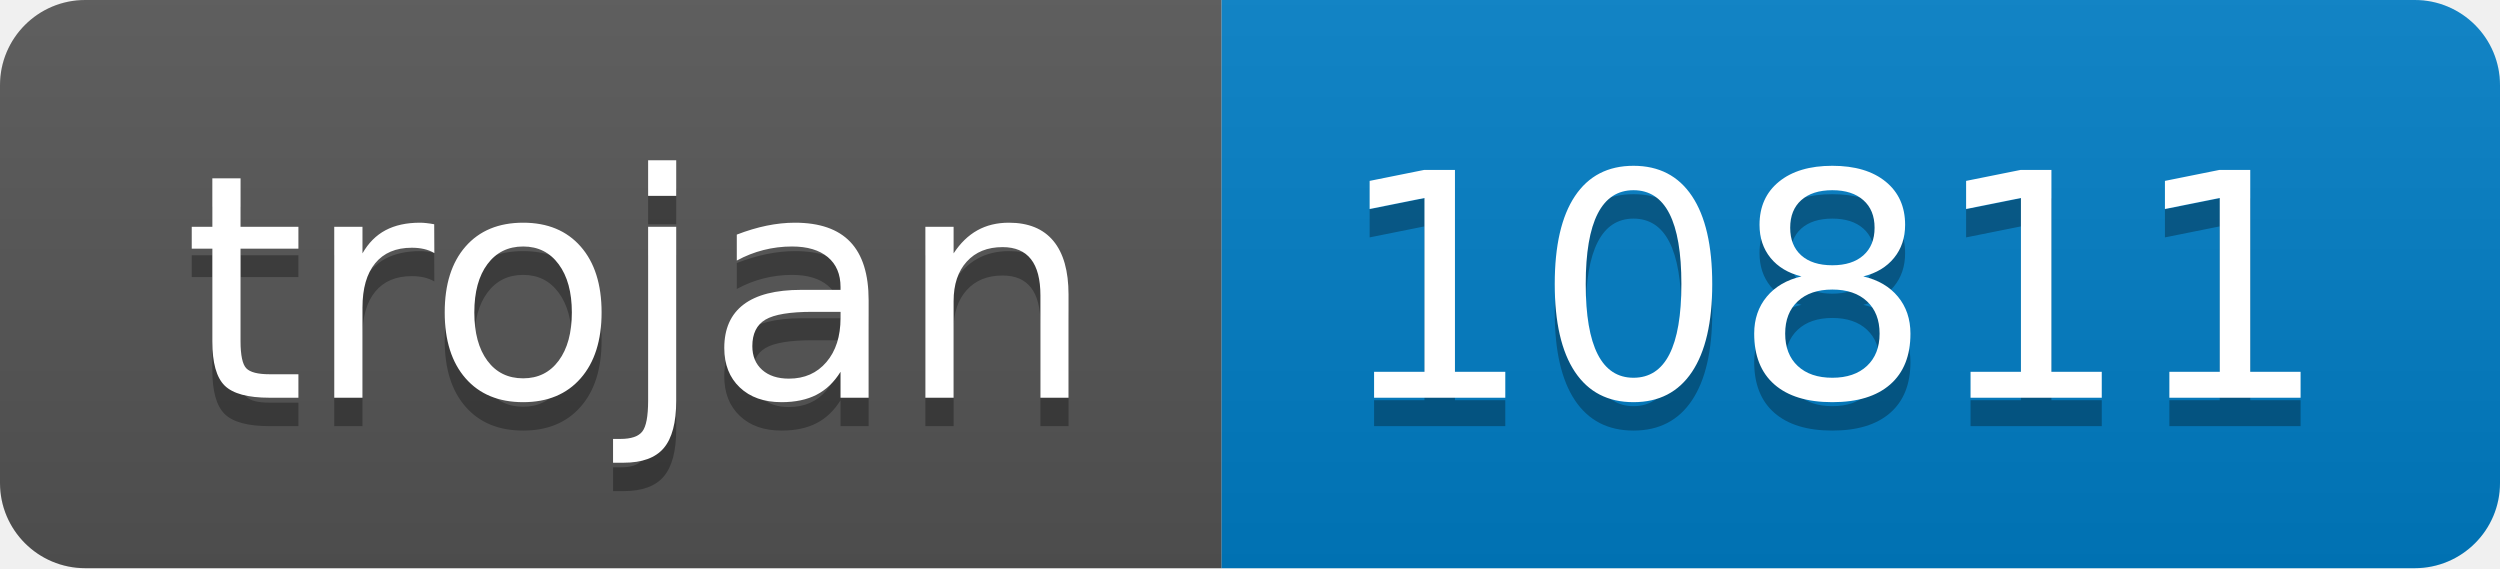
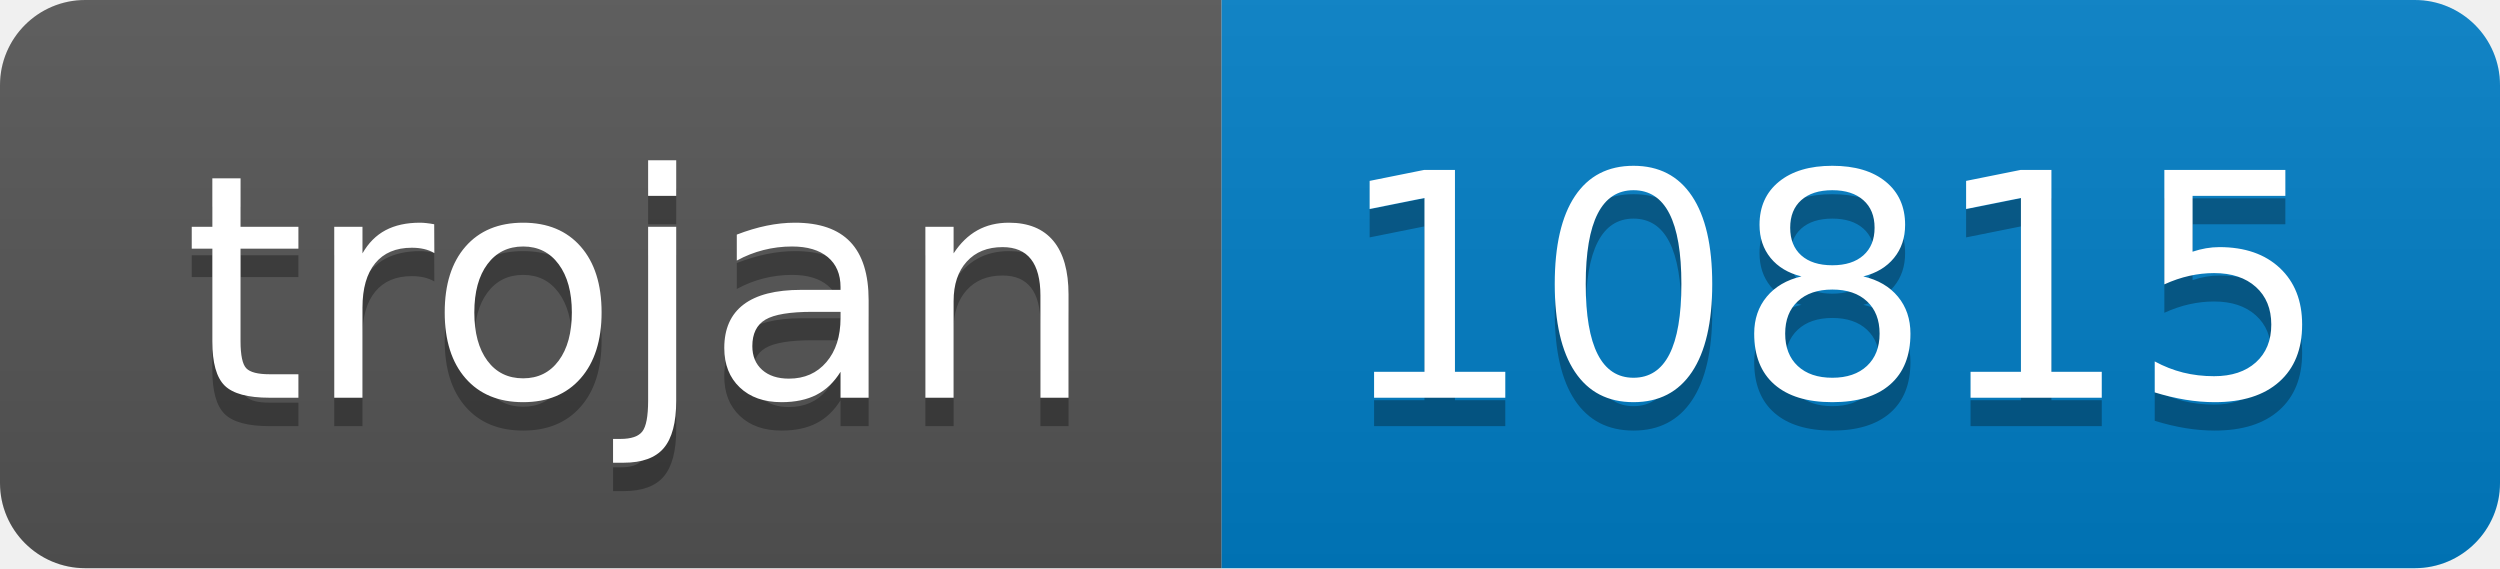
- <svg xmlns="http://www.w3.org/2000/svg" width="88" height="20" role="img" aria-label="trojan: 10811">
+ <svg xmlns="http://www.w3.org/2000/svg" width="88" height="20" role="img" aria-label="trojan: 10815">
  <linearGradient id="s" x2="0" y2="100%">
    <stop offset="0" stop-color="#bbb" stop-opacity=".1" />
    <stop offset="1" stop-opacity=".1" />
  </linearGradient>
  <clipPath id="r">
    <rect width="88" height="20" rx="3" fill="#fff" />
  </clipPath>
  <g clip-path="url(#r)">
    <rect width="43" height="20" fill="#555" />
    <rect x="43" width="45" height="20" fill="#007ec6" />
    <rect width="88" height="20" fill="url(#s)" />
  </g>
  <g fill="#fff" text-anchor="middle" font-family="Verdana,Geneva,DejaVu Sans,sans-serif" text-rendering="geometricPrecision" font-size="110">
    <text aria-hidden="true" x="225" y="150" fill="#010101" fill-opacity=".3" transform="scale(.1)" textLength="330">trojan</text>
    <text x="225" y="140" transform="scale(.1)" fill="#fff" textLength="330">trojan</text>
-     <text aria-hidden="true" x="645" y="150" fill="#010101" fill-opacity=".3" transform="scale(.1)" textLength="350">10811</text>
-     <text x="645" y="140" transform="scale(.1)" fill="#fff" textLength="350">10811</text>
+     <text aria-hidden="true" x="645" y="150" fill="#010101" fill-opacity=".3" transform="scale(.1)" textLength="350">10815</text>
+     <text x="645" y="140" transform="scale(.1)" fill="#fff" textLength="350">10815</text>
  </g>
</svg>
